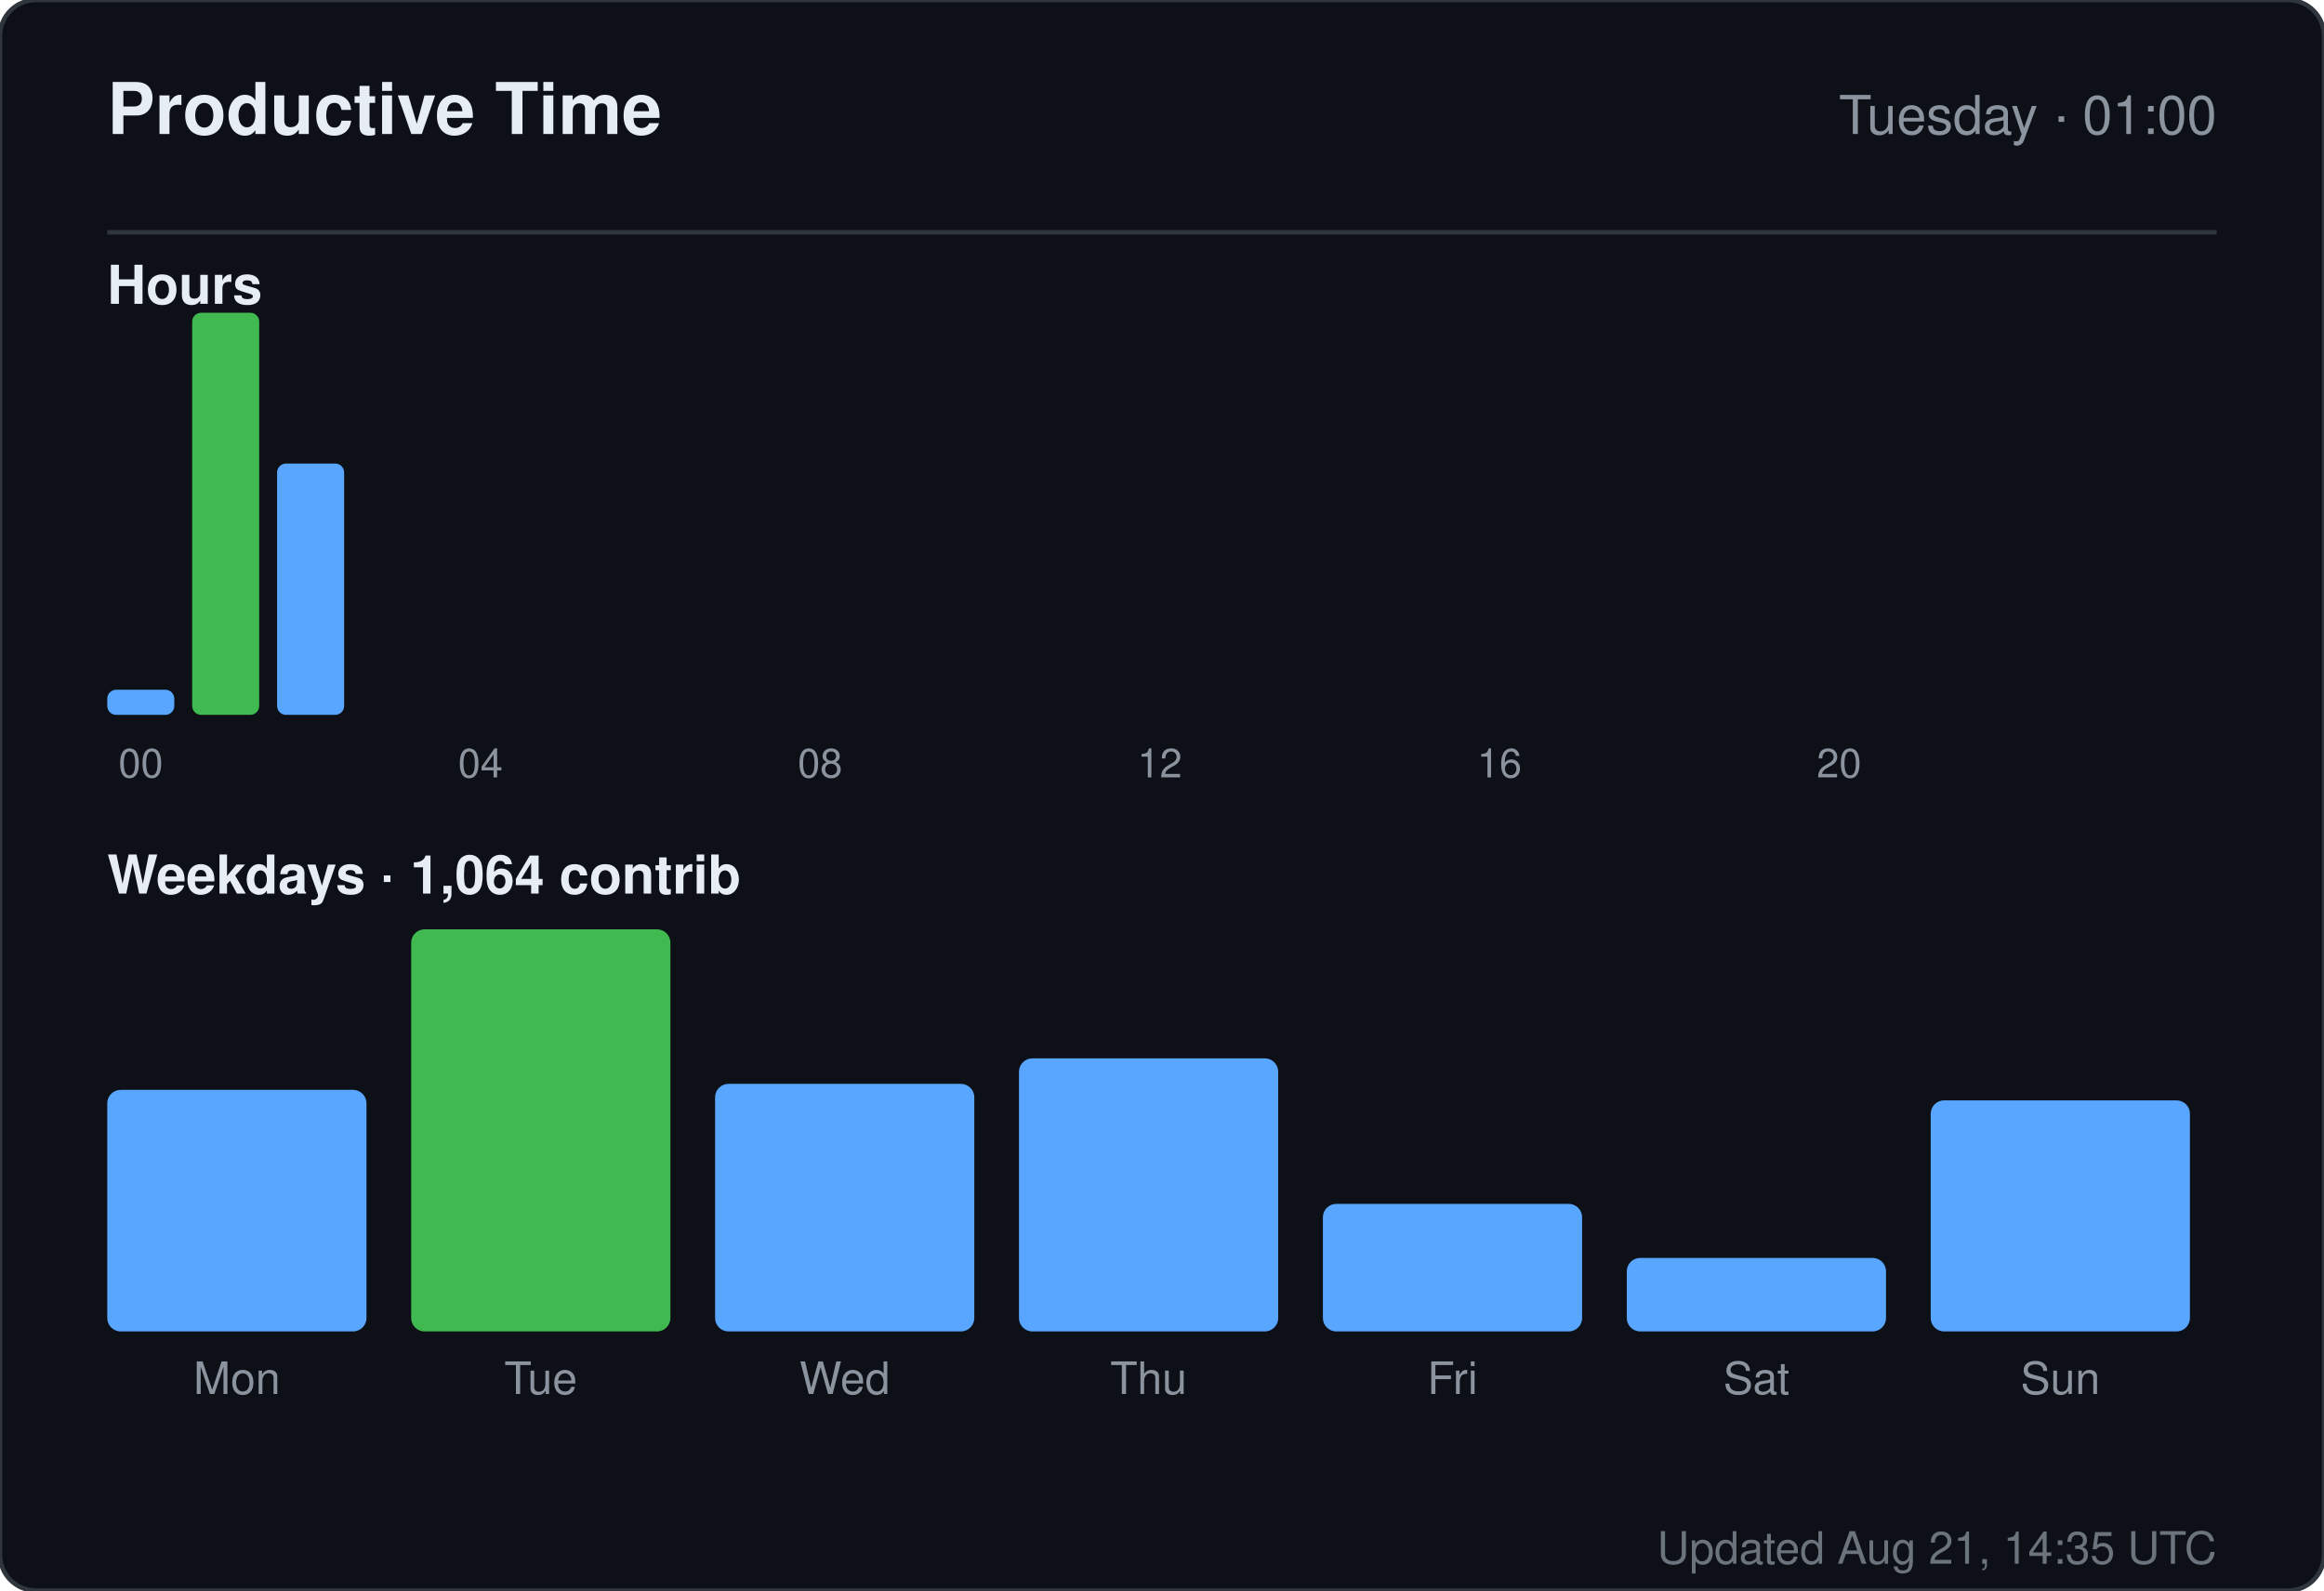
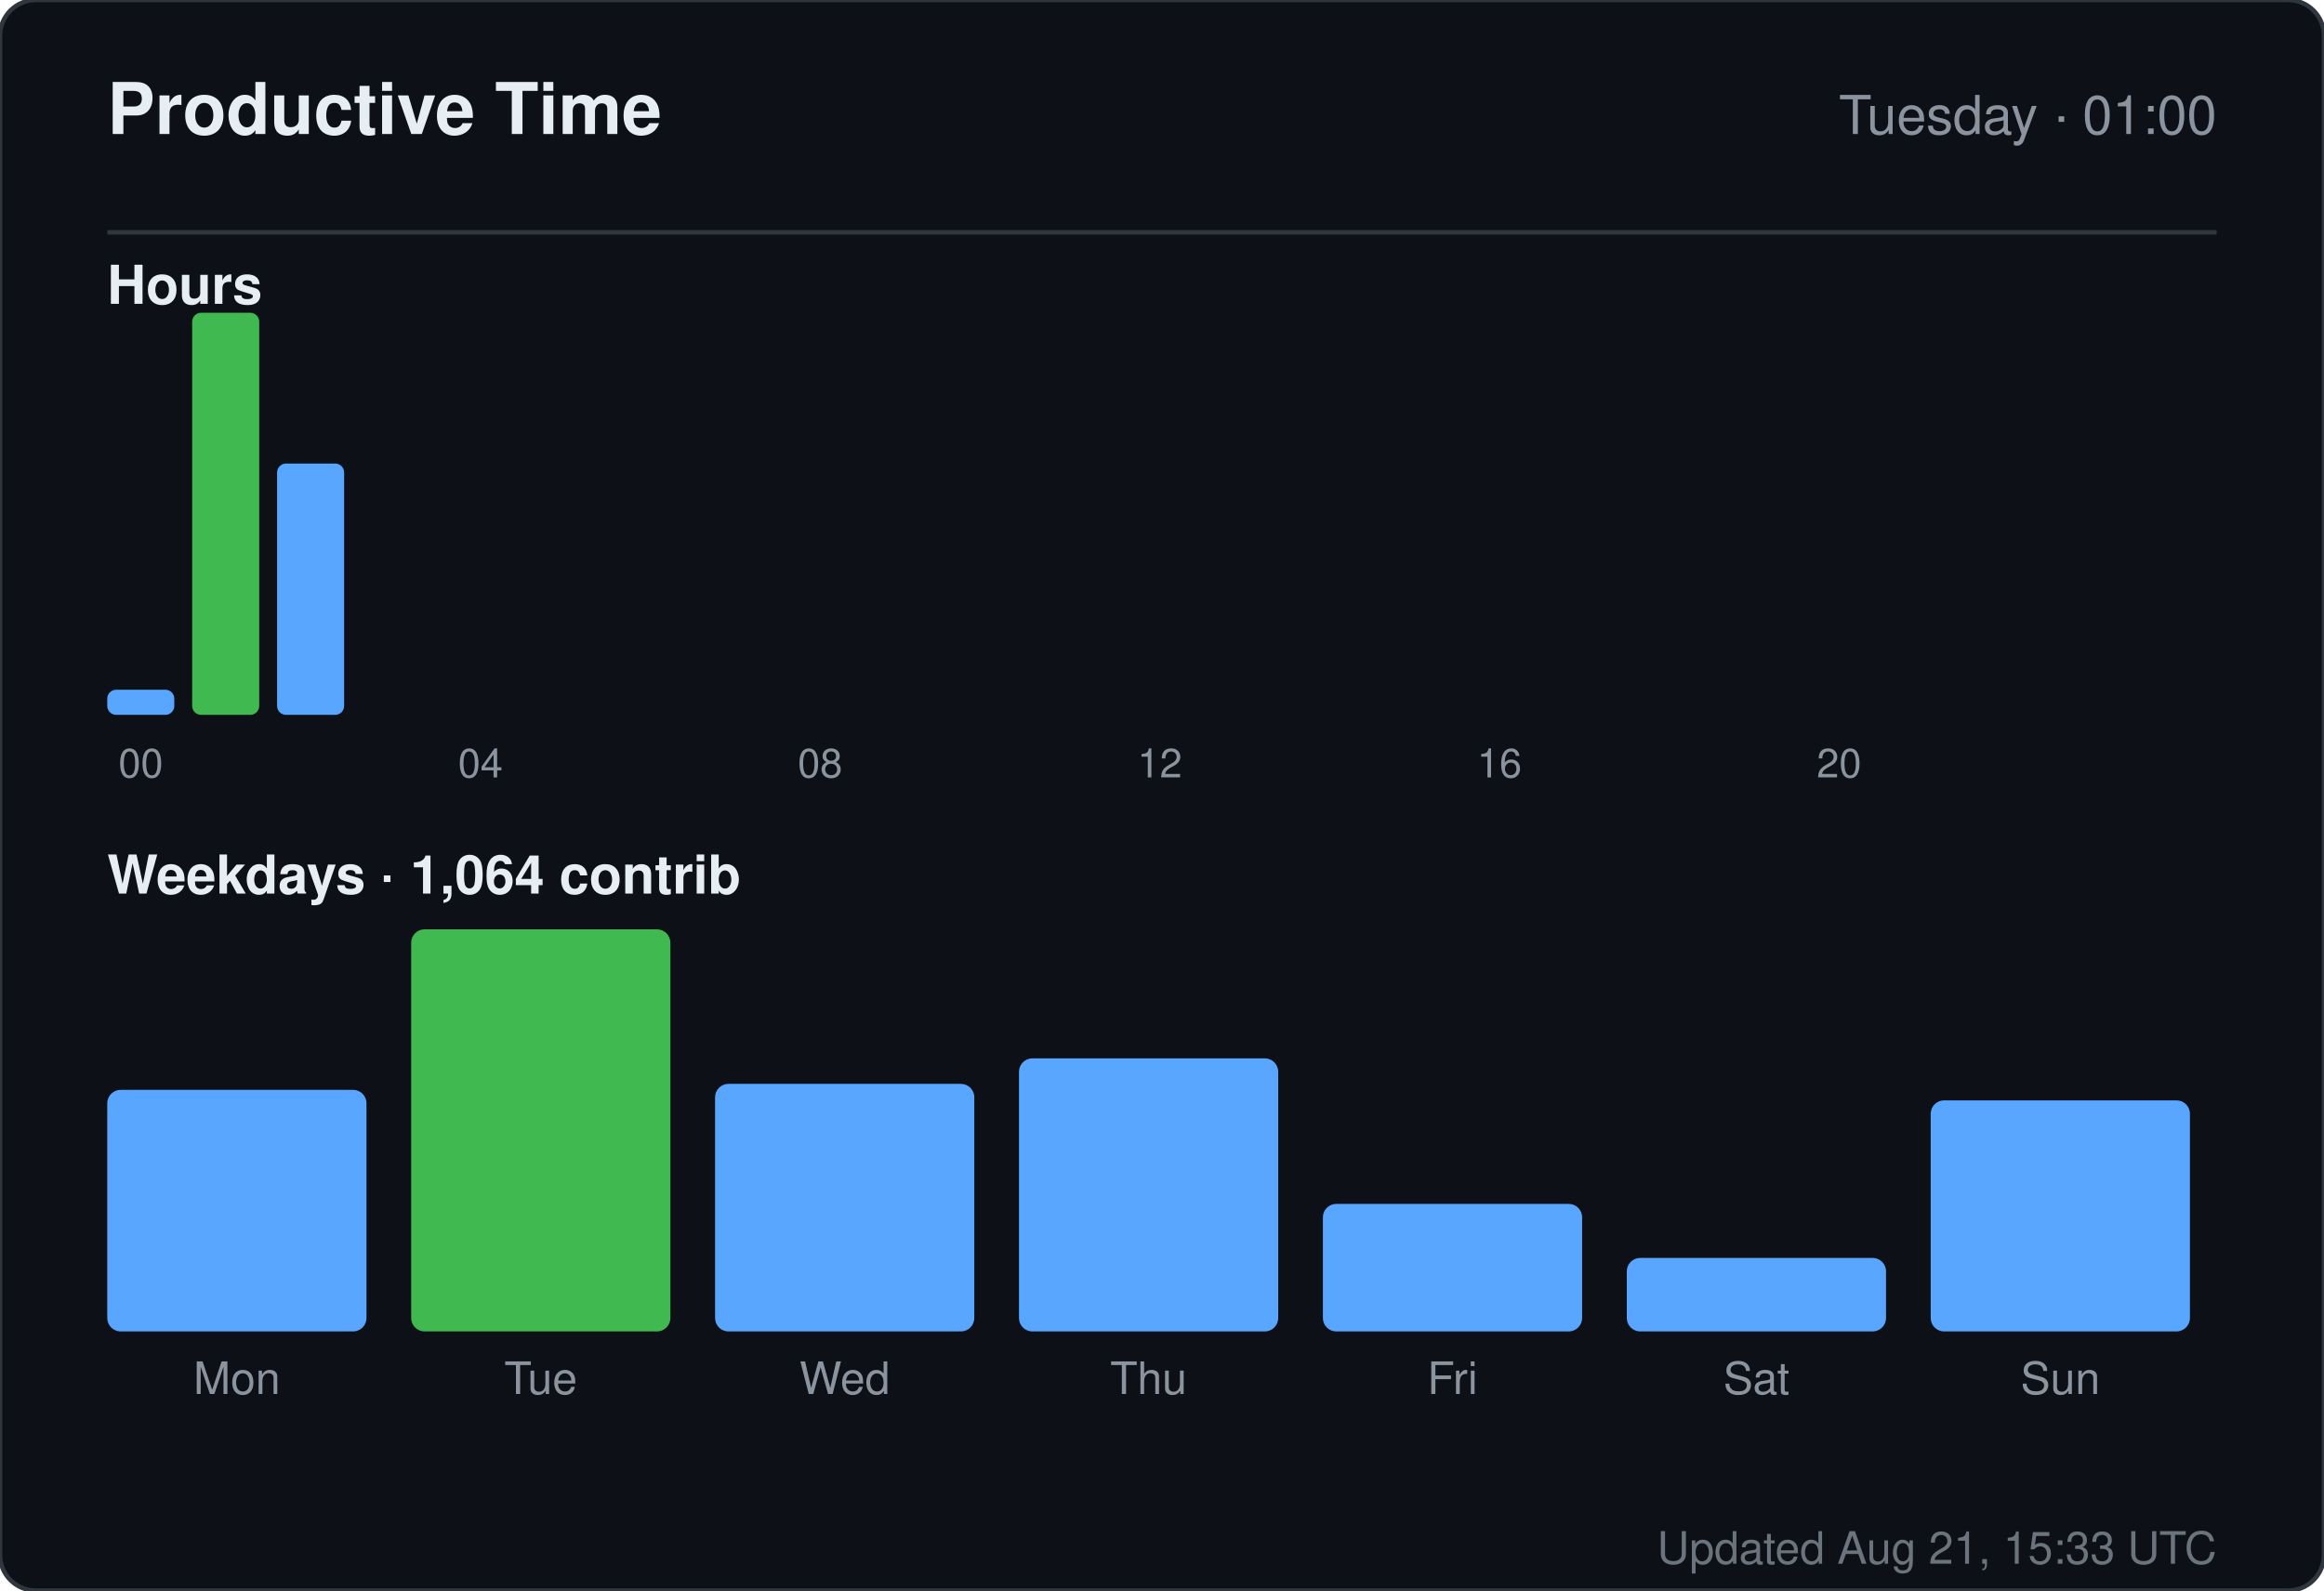
<svg xmlns="http://www.w3.org/2000/svg" width="520" height="356" viewBox="0 0 520 356" role="img" aria-label="Productive time for sandiirawan12">
  <rect width="520" height="356" rx="8" fill="#0d1117" stroke="#30363d" />
  <g font-family="-apple-system, BlinkMacSystemFont, Segoe UI, Helvetica, Arial, sans-serif">
    <text x="24" y="30" fill="#e6edf3" font-size="16" font-weight="700">Productive Time</text>
    <text x="496" y="30" fill="#8b949e" font-size="12" text-anchor="end">Tuesday · 01:00</text>
    <line x1="24" y1="52" x2="496" y2="52" stroke="#30363d" />
    <text x="24" y="68" fill="#e6edf3" font-size="12" font-weight="600">Hours</text>
    <rect x="24" y="154.375" width="15" height="5.625" rx="2" fill="#58a6ff" />
    <text x="31.5" y="174" fill="#8b949e" font-size="9" text-anchor="middle">00</text>
    <rect x="43" y="70" width="15" height="90" rx="2" fill="#3fb950" />
    <rect x="62" y="103.75" width="15" height="56.25" rx="2" fill="#58a6ff" />
    <rect x="81" y="160" width="15" height="0" rx="2" fill="#58a6ff" />
    <rect x="100" y="160" width="15" height="0" rx="2" fill="#58a6ff" />
    <text x="107.5" y="174" fill="#8b949e" font-size="9" text-anchor="middle">04</text>
    <rect x="119" y="160" width="15" height="0" rx="2" fill="#58a6ff" />
    <rect x="138" y="160" width="15" height="0" rx="2" fill="#58a6ff" />
    <rect x="157" y="160" width="15" height="0" rx="2" fill="#58a6ff" />
    <rect x="176" y="160" width="15" height="0" rx="2" fill="#58a6ff" />
    <text x="183.5" y="174" fill="#8b949e" font-size="9" text-anchor="middle">08</text>
    <rect x="195" y="160" width="15" height="0" rx="2" fill="#58a6ff" />
    <rect x="214" y="160" width="15" height="0" rx="2" fill="#58a6ff" />
    <rect x="233" y="160" width="15" height="0" rx="2" fill="#58a6ff" />
    <rect x="252" y="160" width="15" height="0" rx="2" fill="#58a6ff" />
    <text x="259.5" y="174" fill="#8b949e" font-size="9" text-anchor="middle">12</text>
    <rect x="271" y="160" width="15" height="0" rx="2" fill="#58a6ff" />
    <rect x="290" y="160" width="15" height="0" rx="2" fill="#58a6ff" />
    <rect x="309" y="160" width="15" height="0" rx="2" fill="#58a6ff" />
    <rect x="328" y="160" width="15" height="0" rx="2" fill="#58a6ff" />
    <text x="335.5" y="174" fill="#8b949e" font-size="9" text-anchor="middle">16</text>
    <rect x="347" y="160" width="15" height="0" rx="2" fill="#58a6ff" />
    <rect x="366" y="160" width="15" height="0" rx="2" fill="#58a6ff" />
    <rect x="385" y="160" width="15" height="0" rx="2" fill="#58a6ff" />
    <rect x="404" y="160" width="15" height="0" rx="2" fill="#58a6ff" />
    <text x="411.5" y="174" fill="#8b949e" font-size="9" text-anchor="middle">20</text>
    <rect x="423" y="160" width="15" height="0" rx="2" fill="#58a6ff" />
    <rect x="442" y="160" width="15" height="0" rx="2" fill="#58a6ff" />
    <rect x="461" y="160" width="15" height="0" rx="2" fill="#58a6ff" />
    <text x="24" y="200" fill="#e6edf3" font-size="12" font-weight="600">Weekdays · 1,064 contrib</text>
    <rect x="24" y="243.933" width="58" height="54.067" rx="3" fill="#58a6ff" />
    <text x="53" y="312" fill="#8b949e" font-size="10" text-anchor="middle">Mon</text>
    <rect x="92" y="208" width="58" height="90" rx="3" fill="#3fb950" />
    <text x="121" y="312" fill="#8b949e" font-size="10" text-anchor="middle">Tue</text>
    <rect x="160" y="242.59" width="58" height="55.41" rx="3" fill="#58a6ff" />
    <text x="189" y="312" fill="#8b949e" font-size="10" text-anchor="middle">Wed</text>
    <rect x="228" y="236.881" width="58" height="61.119" rx="3" fill="#58a6ff" />
    <text x="257" y="312" fill="#8b949e" font-size="10" text-anchor="middle">Thu</text>
    <rect x="296" y="269.455" width="58" height="28.545" rx="3" fill="#58a6ff" />
    <text x="325" y="312" fill="#8b949e" font-size="10" text-anchor="middle">Fri</text>
    <rect x="364" y="281.545" width="58" height="16.455" rx="3" fill="#58a6ff" />
    <text x="393" y="312" fill="#8b949e" font-size="10" text-anchor="middle">Sat</text>
    <rect x="432" y="246.284" width="58" height="51.716" rx="3" fill="#58a6ff" />
    <text x="461" y="312" fill="#8b949e" font-size="10" text-anchor="middle">Sun</text>
-     <text x="496" y="350" fill="#8b949e" font-size="10" text-anchor="end" opacity="0.75">Updated Aug 21, 14:35 UTC</text>
+     <text x="496" y="350" fill="#8b949e" font-size="10" text-anchor="end" opacity="0.75">Updated Aug 21, 15:33 UTC</text>
  </g>
</svg>
